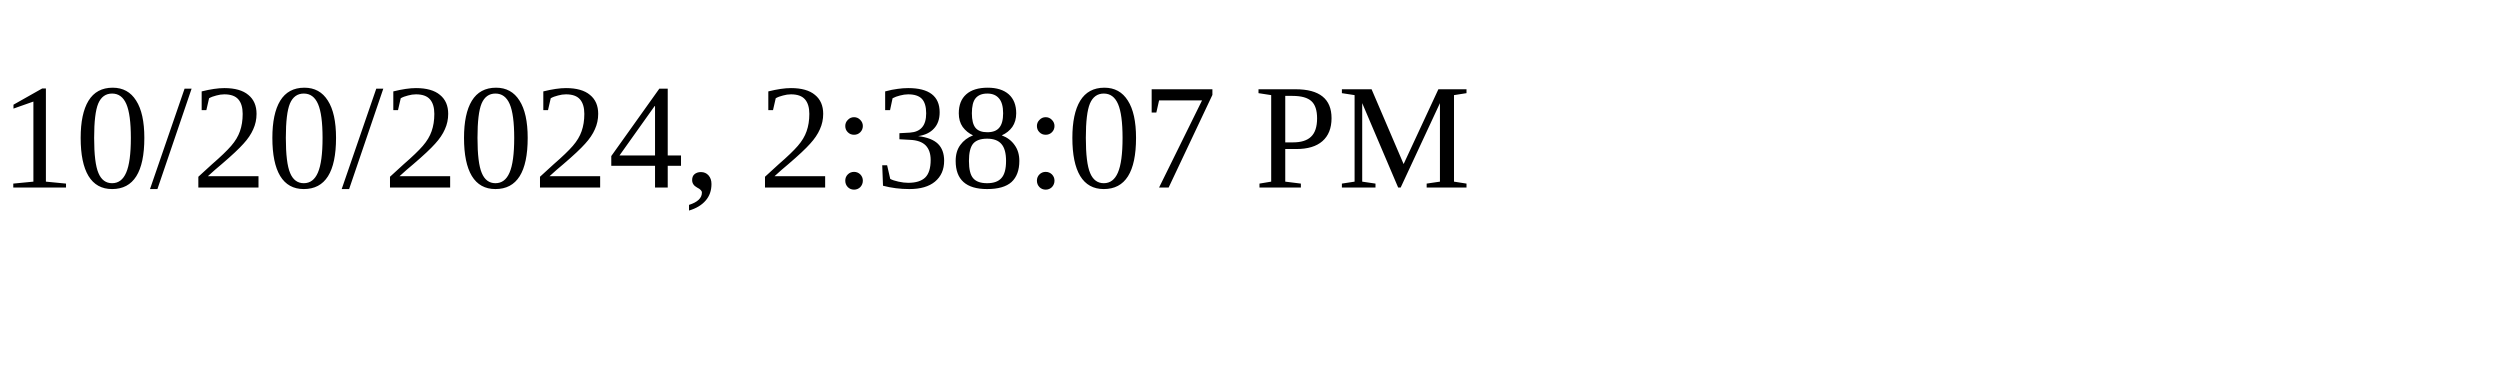
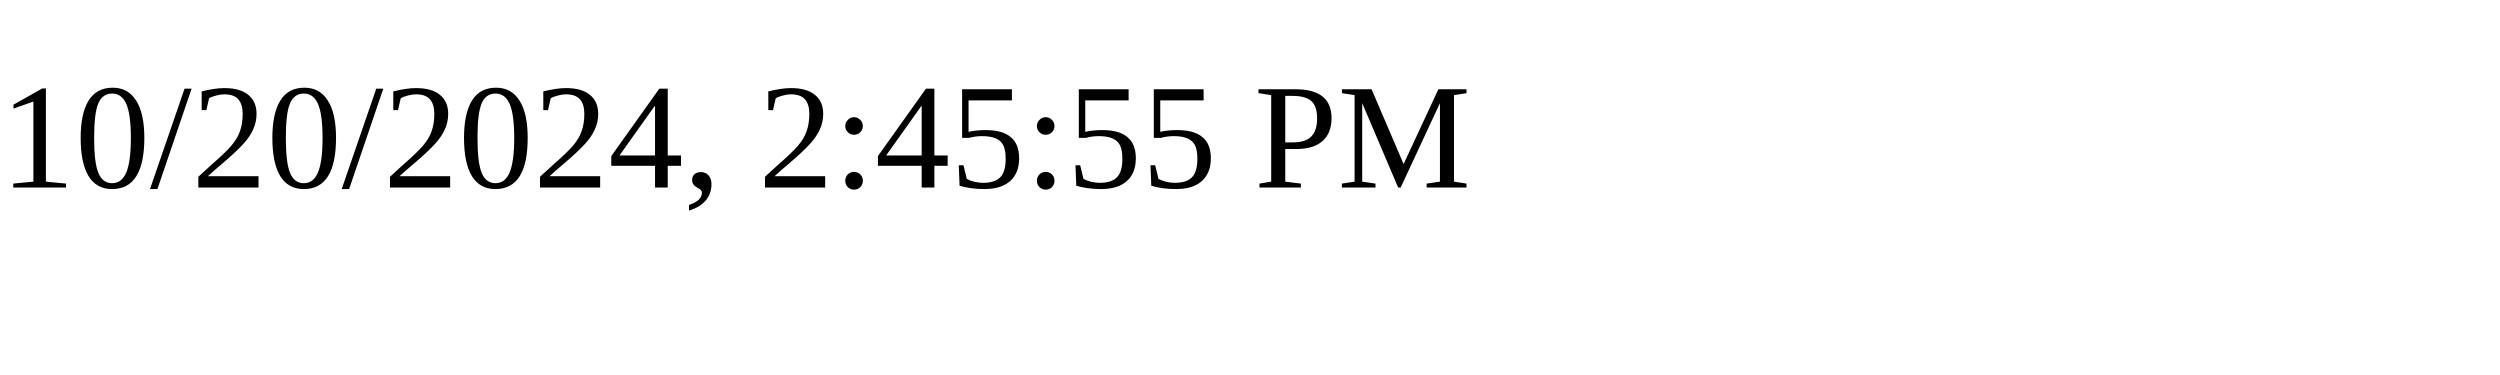
<svg xmlns="http://www.w3.org/2000/svg" height="30" width="200">
-   <text x="0" y="15">10/20/2024, 2:38:07 PM</text>
+   <text x="0" y="15">10/20/2024, 2:45:55 PM</text>
</svg>
